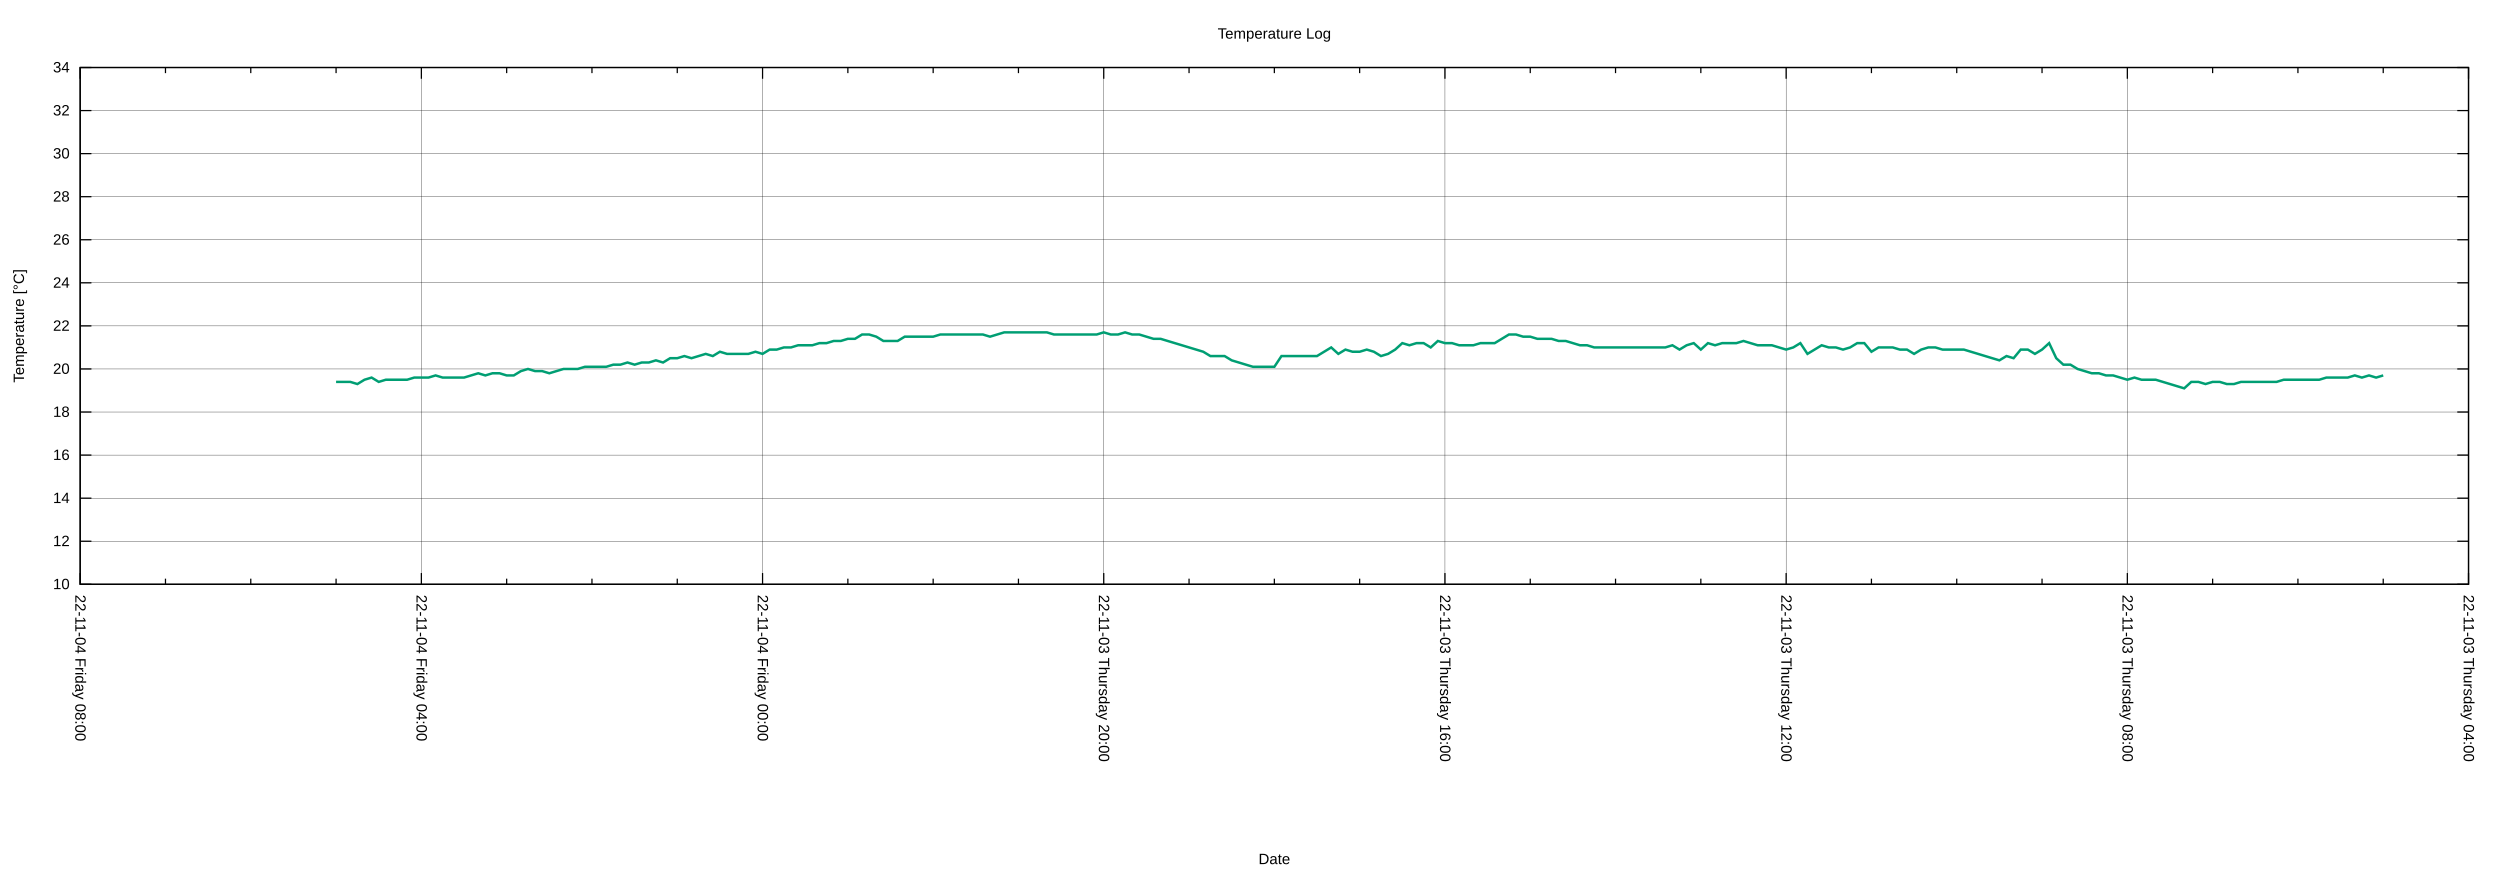
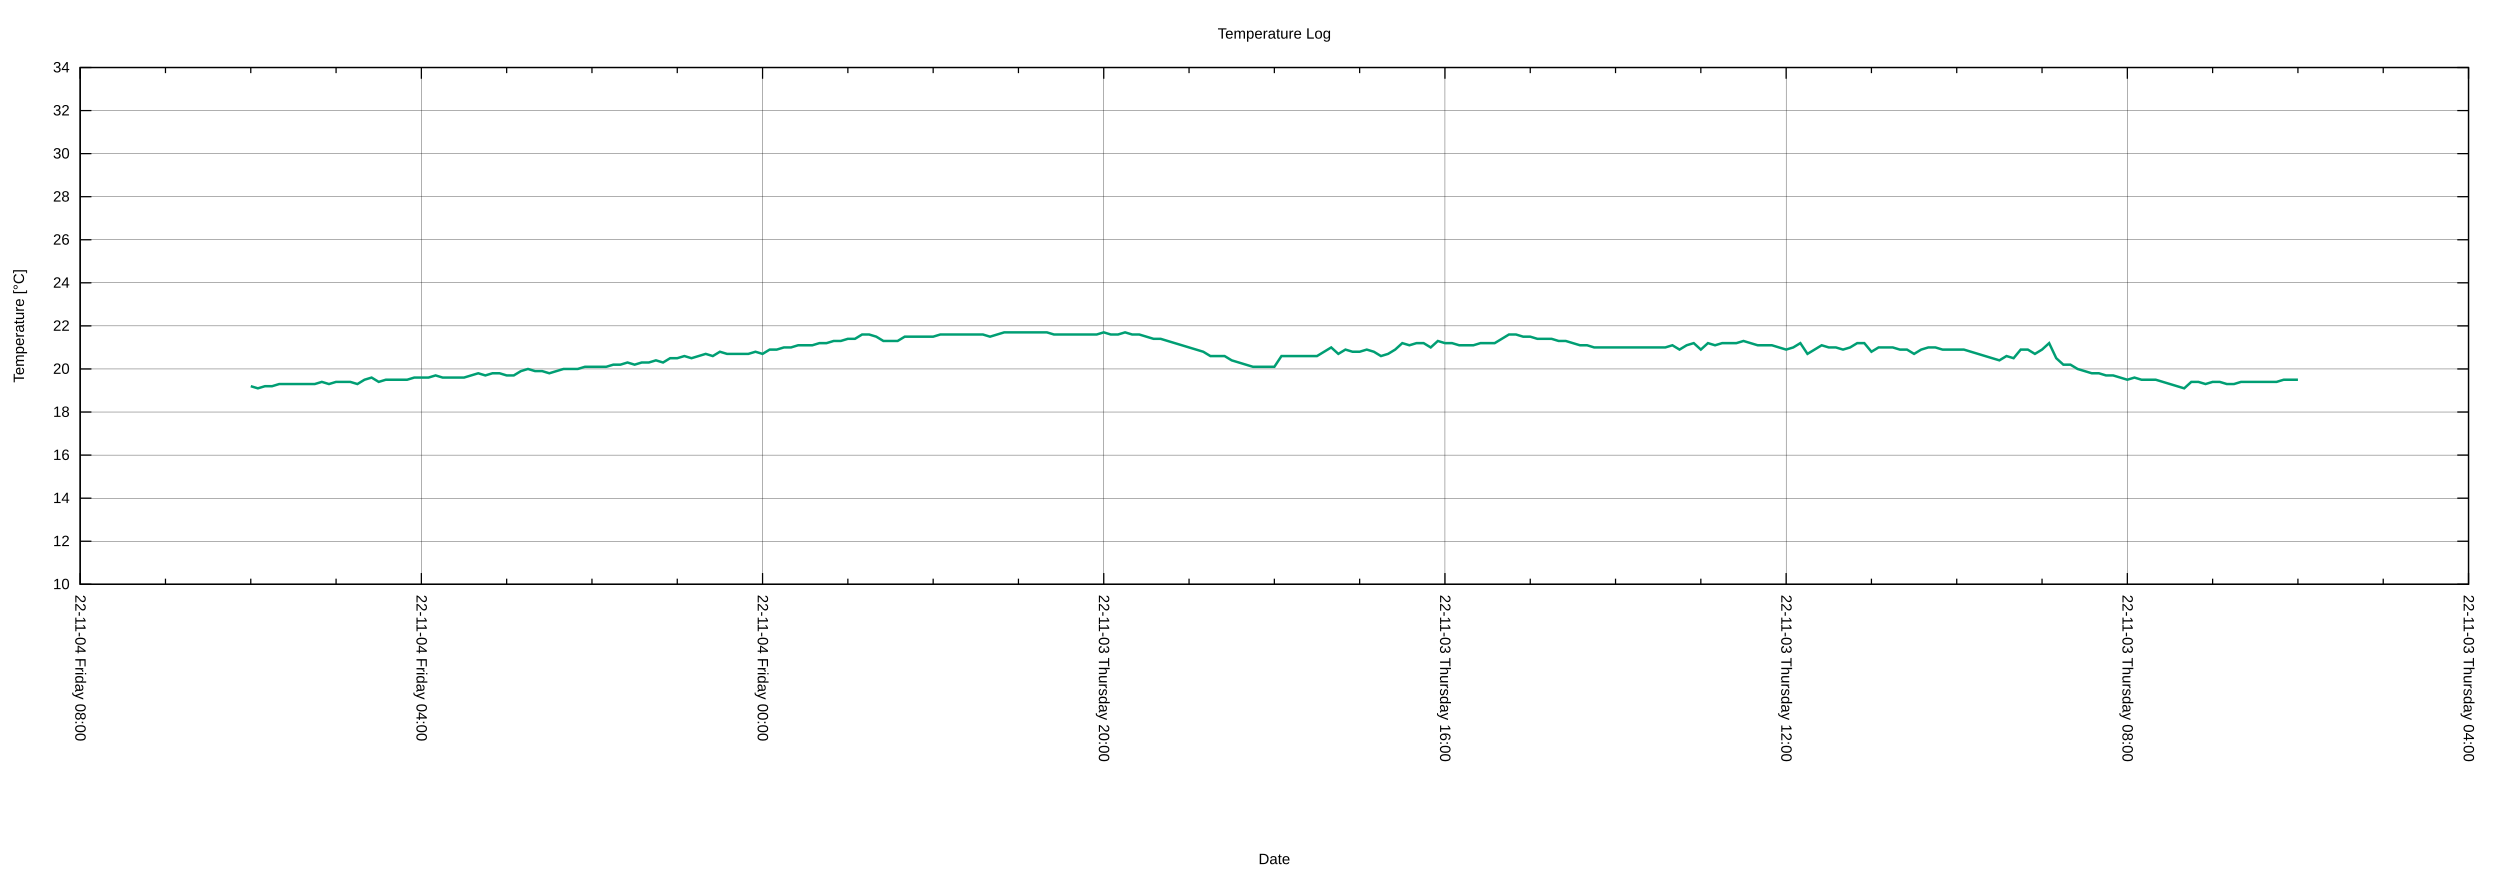
<svg xmlns="http://www.w3.org/2000/svg" xmlns:xlink="http://www.w3.org/1999/xlink" width="2000" height="700" viewBox="0 0 2000 700">
  <g id="gnuplot_canvas">
    <rect x="0" y="0" width="2000" height="700" fill="none" />
    <defs>
      <circle id="gpDot" r="0.5" stroke-width="0.5" stroke="currentColor" />
      <path id="gpPt0" stroke-width="0.222" stroke="currentColor" d="M-1,0 h2 M0,-1 v2" />
      <path id="gpPt1" stroke-width="0.222" stroke="currentColor" d="M-1,-1 L1,1 M1,-1 L-1,1" />
      <path id="gpPt2" stroke-width="0.222" stroke="currentColor" d="M-1,0 L1,0 M0,-1 L0,1 M-1,-1 L1,1 M-1,1 L1,-1" />
      <rect id="gpPt3" stroke-width="0.222" stroke="currentColor" x="-1" y="-1" width="2" height="2" />
      <rect id="gpPt4" stroke-width="0.222" stroke="currentColor" fill="currentColor" x="-1" y="-1" width="2" height="2" />
      <circle id="gpPt5" stroke-width="0.222" stroke="currentColor" cx="0" cy="0" r="1" />
      <use xlink:href="#gpPt5" id="gpPt6" fill="currentColor" stroke="none" />
      <path id="gpPt7" stroke-width="0.222" stroke="currentColor" d="M0,-1.33 L-1.33,0.67 L1.33,0.67 z" />
      <use xlink:href="#gpPt7" id="gpPt8" fill="currentColor" stroke="none" />
      <use xlink:href="#gpPt7" id="gpPt9" stroke="currentColor" transform="rotate(180)" />
      <use xlink:href="#gpPt9" id="gpPt10" fill="currentColor" stroke="none" />
      <use xlink:href="#gpPt3" id="gpPt11" stroke="currentColor" transform="rotate(45)" />
      <use xlink:href="#gpPt11" id="gpPt12" fill="currentColor" stroke="none" />
      <path id="gpPt13" stroke-width="0.222" stroke="currentColor" d="M0,1.330 L1.265,0.411 L0.782,-1.067 L-0.782,-1.076 L-1.265,0.411 z" />
      <use xlink:href="#gpPt13" id="gpPt14" fill="currentColor" stroke="none" />
      <filter id="textbox" filterUnits="objectBoundingBox" x="0" y="0" height="1" width="1">
        <feFlood flood-color="white" flood-opacity="1" result="bgnd" />
        <feComposite in="SourceGraphic" in2="bgnd" operator="atop" />
      </filter>
      <filter id="greybox" filterUnits="objectBoundingBox" x="0" y="0" height="1" width="1">
        <feFlood flood-color="lightgrey" flood-opacity="1" result="grey" />
        <feComposite in="SourceGraphic" in2="grey" operator="atop" />
      </filter>
    </defs>
    <g fill="none" color="white" stroke="currentColor" stroke-width="1.00" stroke-linecap="butt" stroke-linejoin="miter">
</g>
    <g fill="none" color="black" stroke="currentColor" stroke-width="1.00" stroke-linecap="butt" stroke-linejoin="miter">
</g>
    <g fill="none" color="black" stroke="black" stroke-width="0.25" stroke-linecap="butt" stroke-linejoin="miter">
</g>
    <g fill="none" color="black" stroke="currentColor" stroke-width="0.25" stroke-linecap="butt" stroke-linejoin="miter">
      <path stroke="black" class="gridline" d="M64.14,467.43 L1974.82,467.43  " />
    </g>
    <g fill="none" color="black" stroke="black" stroke-width="1.00" stroke-linecap="butt" stroke-linejoin="miter">
</g>
    <g fill="none" color="black" stroke="currentColor" stroke-width="1.00" stroke-linecap="butt" stroke-linejoin="miter">
      <path stroke="black" d="M64.14,467.43 L73.14,467.43 M1974.82,467.43 L1965.82,467.43  " />
      <g transform="translate(55.75,471.33)" stroke="none" fill="black" font-family="Arial" font-size="12.00" text-anchor="end">
        <text>
          <tspan font-family="Arial"> 10</tspan>
        </text>
      </g>
    </g>
    <g fill="none" color="black" stroke="currentColor" stroke-width="1.00" stroke-linecap="butt" stroke-linejoin="miter">
</g>
    <g fill="none" color="black" stroke="black" stroke-width="0.25" stroke-linecap="butt" stroke-linejoin="miter">
</g>
    <g fill="none" color="black" stroke="currentColor" stroke-width="0.25" stroke-linecap="butt" stroke-linejoin="miter">
      <path stroke="black" class="gridline" d="M64.14,432.98 L1974.82,432.98  " />
    </g>
    <g fill="none" color="black" stroke="black" stroke-width="1.00" stroke-linecap="butt" stroke-linejoin="miter">
</g>
    <g fill="none" color="black" stroke="currentColor" stroke-width="1.00" stroke-linecap="butt" stroke-linejoin="miter">
      <path stroke="black" d="M64.14,432.98 L73.14,432.98 M1974.82,432.98 L1965.82,432.98  " />
      <g transform="translate(55.75,436.88)" stroke="none" fill="black" font-family="Arial" font-size="12.00" text-anchor="end">
        <text>
          <tspan font-family="Arial"> 12</tspan>
        </text>
      </g>
    </g>
    <g fill="none" color="black" stroke="currentColor" stroke-width="1.00" stroke-linecap="butt" stroke-linejoin="miter">
</g>
    <g fill="none" color="black" stroke="black" stroke-width="0.25" stroke-linecap="butt" stroke-linejoin="miter">
</g>
    <g fill="none" color="black" stroke="currentColor" stroke-width="0.25" stroke-linecap="butt" stroke-linejoin="miter">
      <path stroke="black" class="gridline" d="M64.14,398.53 L1974.82,398.53  " />
    </g>
    <g fill="none" color="black" stroke="black" stroke-width="1.00" stroke-linecap="butt" stroke-linejoin="miter">
</g>
    <g fill="none" color="black" stroke="currentColor" stroke-width="1.00" stroke-linecap="butt" stroke-linejoin="miter">
      <path stroke="black" d="M64.14,398.53 L73.14,398.53 M1974.82,398.53 L1965.82,398.53  " />
      <g transform="translate(55.75,402.43)" stroke="none" fill="black" font-family="Arial" font-size="12.00" text-anchor="end">
        <text>
          <tspan font-family="Arial"> 14</tspan>
        </text>
      </g>
    </g>
    <g fill="none" color="black" stroke="currentColor" stroke-width="1.00" stroke-linecap="butt" stroke-linejoin="miter">
</g>
    <g fill="none" color="black" stroke="black" stroke-width="0.25" stroke-linecap="butt" stroke-linejoin="miter">
</g>
    <g fill="none" color="black" stroke="currentColor" stroke-width="0.25" stroke-linecap="butt" stroke-linejoin="miter">
      <path stroke="black" class="gridline" d="M64.14,364.07 L1974.82,364.07  " />
    </g>
    <g fill="none" color="black" stroke="black" stroke-width="1.00" stroke-linecap="butt" stroke-linejoin="miter">
</g>
    <g fill="none" color="black" stroke="currentColor" stroke-width="1.00" stroke-linecap="butt" stroke-linejoin="miter">
      <path stroke="black" d="M64.14,364.07 L73.14,364.07 M1974.82,364.07 L1965.82,364.07  " />
      <g transform="translate(55.75,367.97)" stroke="none" fill="black" font-family="Arial" font-size="12.00" text-anchor="end">
        <text>
          <tspan font-family="Arial"> 16</tspan>
        </text>
      </g>
    </g>
    <g fill="none" color="black" stroke="currentColor" stroke-width="1.00" stroke-linecap="butt" stroke-linejoin="miter">
</g>
    <g fill="none" color="black" stroke="black" stroke-width="0.25" stroke-linecap="butt" stroke-linejoin="miter">
</g>
    <g fill="none" color="black" stroke="currentColor" stroke-width="0.25" stroke-linecap="butt" stroke-linejoin="miter">
      <path stroke="black" class="gridline" d="M64.14,329.62 L1974.82,329.62  " />
    </g>
    <g fill="none" color="black" stroke="black" stroke-width="1.00" stroke-linecap="butt" stroke-linejoin="miter">
</g>
    <g fill="none" color="black" stroke="currentColor" stroke-width="1.00" stroke-linecap="butt" stroke-linejoin="miter">
      <path stroke="black" d="M64.14,329.62 L73.14,329.62 M1974.82,329.62 L1965.82,329.62  " />
      <g transform="translate(55.75,333.52)" stroke="none" fill="black" font-family="Arial" font-size="12.00" text-anchor="end">
        <text>
          <tspan font-family="Arial"> 18</tspan>
        </text>
      </g>
    </g>
    <g fill="none" color="black" stroke="currentColor" stroke-width="1.00" stroke-linecap="butt" stroke-linejoin="miter">
</g>
    <g fill="none" color="black" stroke="black" stroke-width="0.25" stroke-linecap="butt" stroke-linejoin="miter">
</g>
    <g fill="none" color="black" stroke="currentColor" stroke-width="0.25" stroke-linecap="butt" stroke-linejoin="miter">
      <path stroke="black" class="gridline" d="M64.14,295.17 L1974.82,295.17  " />
    </g>
    <g fill="none" color="black" stroke="black" stroke-width="1.00" stroke-linecap="butt" stroke-linejoin="miter">
</g>
    <g fill="none" color="black" stroke="currentColor" stroke-width="1.00" stroke-linecap="butt" stroke-linejoin="miter">
      <path stroke="black" d="M64.14,295.17 L73.14,295.17 M1974.82,295.17 L1965.82,295.17  " />
      <g transform="translate(55.75,299.07)" stroke="none" fill="black" font-family="Arial" font-size="12.00" text-anchor="end">
        <text>
          <tspan font-family="Arial"> 20</tspan>
        </text>
      </g>
    </g>
    <g fill="none" color="black" stroke="currentColor" stroke-width="1.00" stroke-linecap="butt" stroke-linejoin="miter">
</g>
    <g fill="none" color="black" stroke="black" stroke-width="0.25" stroke-linecap="butt" stroke-linejoin="miter">
</g>
    <g fill="none" color="black" stroke="currentColor" stroke-width="0.25" stroke-linecap="butt" stroke-linejoin="miter">
      <path stroke="black" class="gridline" d="M64.14,260.72 L1974.82,260.72  " />
    </g>
    <g fill="none" color="black" stroke="black" stroke-width="1.00" stroke-linecap="butt" stroke-linejoin="miter">
</g>
    <g fill="none" color="black" stroke="currentColor" stroke-width="1.00" stroke-linecap="butt" stroke-linejoin="miter">
      <path stroke="black" d="M64.14,260.72 L73.14,260.72 M1974.82,260.72 L1965.82,260.72  " />
      <g transform="translate(55.75,264.62)" stroke="none" fill="black" font-family="Arial" font-size="12.00" text-anchor="end">
        <text>
          <tspan font-family="Arial"> 22</tspan>
        </text>
      </g>
    </g>
    <g fill="none" color="black" stroke="currentColor" stroke-width="1.00" stroke-linecap="butt" stroke-linejoin="miter">
</g>
    <g fill="none" color="black" stroke="black" stroke-width="0.25" stroke-linecap="butt" stroke-linejoin="miter">
</g>
    <g fill="none" color="black" stroke="currentColor" stroke-width="0.25" stroke-linecap="butt" stroke-linejoin="miter">
      <path stroke="black" class="gridline" d="M64.14,226.27 L1974.82,226.27  " />
    </g>
    <g fill="none" color="black" stroke="black" stroke-width="1.00" stroke-linecap="butt" stroke-linejoin="miter">
</g>
    <g fill="none" color="black" stroke="currentColor" stroke-width="1.00" stroke-linecap="butt" stroke-linejoin="miter">
      <path stroke="black" d="M64.14,226.27 L73.14,226.27 M1974.82,226.27 L1965.82,226.27  " />
      <g transform="translate(55.75,230.17)" stroke="none" fill="black" font-family="Arial" font-size="12.00" text-anchor="end">
        <text>
          <tspan font-family="Arial"> 24</tspan>
        </text>
      </g>
    </g>
    <g fill="none" color="black" stroke="currentColor" stroke-width="1.00" stroke-linecap="butt" stroke-linejoin="miter">
</g>
    <g fill="none" color="black" stroke="black" stroke-width="0.25" stroke-linecap="butt" stroke-linejoin="miter">
</g>
    <g fill="none" color="black" stroke="currentColor" stroke-width="0.25" stroke-linecap="butt" stroke-linejoin="miter">
      <path stroke="black" class="gridline" d="M64.14,191.82 L1974.82,191.82  " />
    </g>
    <g fill="none" color="black" stroke="black" stroke-width="1.00" stroke-linecap="butt" stroke-linejoin="miter">
</g>
    <g fill="none" color="black" stroke="currentColor" stroke-width="1.00" stroke-linecap="butt" stroke-linejoin="miter">
      <path stroke="black" d="M64.14,191.82 L73.14,191.82 M1974.82,191.82 L1965.82,191.82  " />
      <g transform="translate(55.75,195.72)" stroke="none" fill="black" font-family="Arial" font-size="12.00" text-anchor="end">
        <text>
          <tspan font-family="Arial"> 26</tspan>
        </text>
      </g>
    </g>
    <g fill="none" color="black" stroke="currentColor" stroke-width="1.00" stroke-linecap="butt" stroke-linejoin="miter">
</g>
    <g fill="none" color="black" stroke="black" stroke-width="0.25" stroke-linecap="butt" stroke-linejoin="miter">
</g>
    <g fill="none" color="black" stroke="currentColor" stroke-width="0.25" stroke-linecap="butt" stroke-linejoin="miter">
      <path stroke="black" class="gridline" d="M64.14,157.36 L1974.82,157.36  " />
    </g>
    <g fill="none" color="black" stroke="black" stroke-width="1.00" stroke-linecap="butt" stroke-linejoin="miter">
</g>
    <g fill="none" color="black" stroke="currentColor" stroke-width="1.00" stroke-linecap="butt" stroke-linejoin="miter">
      <path stroke="black" d="M64.14,157.36 L73.14,157.36 M1974.82,157.36 L1965.82,157.36  " />
      <g transform="translate(55.75,161.26)" stroke="none" fill="black" font-family="Arial" font-size="12.00" text-anchor="end">
        <text>
          <tspan font-family="Arial"> 28</tspan>
        </text>
      </g>
    </g>
    <g fill="none" color="black" stroke="currentColor" stroke-width="1.00" stroke-linecap="butt" stroke-linejoin="miter">
</g>
    <g fill="none" color="black" stroke="black" stroke-width="0.25" stroke-linecap="butt" stroke-linejoin="miter">
</g>
    <g fill="none" color="black" stroke="currentColor" stroke-width="0.25" stroke-linecap="butt" stroke-linejoin="miter">
      <path stroke="black" class="gridline" d="M64.14,122.91 L1974.82,122.91  " />
    </g>
    <g fill="none" color="black" stroke="black" stroke-width="1.00" stroke-linecap="butt" stroke-linejoin="miter">
</g>
    <g fill="none" color="black" stroke="currentColor" stroke-width="1.00" stroke-linecap="butt" stroke-linejoin="miter">
      <path stroke="black" d="M64.14,122.91 L73.14,122.91 M1974.82,122.91 L1965.82,122.91  " />
      <g transform="translate(55.75,126.81)" stroke="none" fill="black" font-family="Arial" font-size="12.00" text-anchor="end">
        <text>
          <tspan font-family="Arial"> 30</tspan>
        </text>
      </g>
    </g>
    <g fill="none" color="black" stroke="currentColor" stroke-width="1.00" stroke-linecap="butt" stroke-linejoin="miter">
</g>
    <g fill="none" color="black" stroke="black" stroke-width="0.25" stroke-linecap="butt" stroke-linejoin="miter">
</g>
    <g fill="none" color="black" stroke="currentColor" stroke-width="0.25" stroke-linecap="butt" stroke-linejoin="miter">
      <path stroke="black" class="gridline" d="M64.14,88.46 L1974.82,88.46  " />
    </g>
    <g fill="none" color="black" stroke="black" stroke-width="1.00" stroke-linecap="butt" stroke-linejoin="miter">
</g>
    <g fill="none" color="black" stroke="currentColor" stroke-width="1.00" stroke-linecap="butt" stroke-linejoin="miter">
      <path stroke="black" d="M64.14,88.46 L73.14,88.46 M1974.82,88.46 L1965.82,88.46  " />
      <g transform="translate(55.75,92.36)" stroke="none" fill="black" font-family="Arial" font-size="12.00" text-anchor="end">
        <text>
          <tspan font-family="Arial"> 32</tspan>
        </text>
      </g>
    </g>
    <g fill="none" color="black" stroke="currentColor" stroke-width="1.00" stroke-linecap="butt" stroke-linejoin="miter">
</g>
    <g fill="none" color="black" stroke="black" stroke-width="0.25" stroke-linecap="butt" stroke-linejoin="miter">
</g>
    <g fill="none" color="black" stroke="currentColor" stroke-width="0.25" stroke-linecap="butt" stroke-linejoin="miter">
      <path stroke="black" class="gridline" d="M64.14,54.01 L1974.82,54.01  " />
    </g>
    <g fill="none" color="black" stroke="black" stroke-width="1.00" stroke-linecap="butt" stroke-linejoin="miter">
</g>
    <g fill="none" color="black" stroke="currentColor" stroke-width="1.00" stroke-linecap="butt" stroke-linejoin="miter">
      <path stroke="black" d="M64.14,54.01 L73.14,54.01 M1974.82,54.01 L1965.82,54.01  " />
      <g transform="translate(55.75,57.91)" stroke="none" fill="black" font-family="Arial" font-size="12.00" text-anchor="end">
        <text>
          <tspan font-family="Arial"> 34</tspan>
        </text>
      </g>
    </g>
    <g fill="none" color="black" stroke="currentColor" stroke-width="1.00" stroke-linecap="butt" stroke-linejoin="miter">
</g>
    <g fill="none" color="black" stroke="black" stroke-width="0.25" stroke-linecap="butt" stroke-linejoin="miter">
</g>
    <g fill="none" color="black" stroke="currentColor" stroke-width="0.25" stroke-linecap="butt" stroke-linejoin="miter">
      <path stroke="black" class="gridline" d="M1974.82,467.43 L1974.82,54.01  " />
    </g>
    <g fill="none" color="black" stroke="black" stroke-width="1.00" stroke-linecap="butt" stroke-linejoin="miter">
</g>
    <g fill="none" color="black" stroke="currentColor" stroke-width="1.00" stroke-linecap="butt" stroke-linejoin="miter">
      <path stroke="black" d="M1974.82,467.43 L1974.82,458.43 M1974.82,54.01 L1974.82,63.01  " />
      <g transform="translate(1970.92,475.82) rotate(90)" stroke="none" fill="black" font-family="Arial" font-size="12.00" text-anchor="start">
        <text>
          <tspan font-family="Arial">22-11-03 Thursday 04:00</tspan>
        </text>
      </g>
    </g>
    <g fill="none" color="black" stroke="currentColor" stroke-width="1.00" stroke-linecap="butt" stroke-linejoin="miter">
      <path stroke="black" d="M1906.58,467.43 L1906.58,462.93 M1906.58,54.01 L1906.58,58.51 M1838.34,467.43 L1838.34,462.93 M1838.34,54.01 L1838.34,58.51   M1770.10,467.43 L1770.10,462.93 M1770.10,54.01 L1770.10,58.51  " />
    </g>
    <g fill="none" color="black" stroke="black" stroke-width="0.25" stroke-linecap="butt" stroke-linejoin="miter">
</g>
    <g fill="none" color="black" stroke="currentColor" stroke-width="0.25" stroke-linecap="butt" stroke-linejoin="miter">
      <path stroke="black" class="gridline" d="M1701.87,467.43 L1701.87,54.01  " />
    </g>
    <g fill="none" color="black" stroke="black" stroke-width="1.00" stroke-linecap="butt" stroke-linejoin="miter">
</g>
    <g fill="none" color="black" stroke="currentColor" stroke-width="1.00" stroke-linecap="butt" stroke-linejoin="miter">
      <path stroke="black" d="M1701.87,467.43 L1701.87,458.43 M1701.87,54.01 L1701.87,63.01  " />
      <g transform="translate(1697.97,475.82) rotate(90)" stroke="none" fill="black" font-family="Arial" font-size="12.00" text-anchor="start">
        <text>
          <tspan font-family="Arial">22-11-03 Thursday 08:00</tspan>
        </text>
      </g>
    </g>
    <g fill="none" color="black" stroke="currentColor" stroke-width="1.00" stroke-linecap="butt" stroke-linejoin="miter">
      <path stroke="black" d="M1633.63,467.43 L1633.63,462.93 M1633.63,54.01 L1633.63,58.51 M1565.39,467.43 L1565.39,462.93 M1565.39,54.01 L1565.39,58.51   M1497.15,467.43 L1497.15,462.93 M1497.15,54.01 L1497.15,58.51  " />
    </g>
    <g fill="none" color="black" stroke="black" stroke-width="0.25" stroke-linecap="butt" stroke-linejoin="miter">
</g>
    <g fill="none" color="black" stroke="currentColor" stroke-width="0.25" stroke-linecap="butt" stroke-linejoin="miter">
      <path stroke="black" class="gridline" d="M1428.91,467.43 L1428.91,54.01  " />
    </g>
    <g fill="none" color="black" stroke="black" stroke-width="1.00" stroke-linecap="butt" stroke-linejoin="miter">
</g>
    <g fill="none" color="black" stroke="currentColor" stroke-width="1.00" stroke-linecap="butt" stroke-linejoin="miter">
      <path stroke="black" d="M1428.91,467.43 L1428.91,458.43 M1428.91,54.01 L1428.91,63.01  " />
      <g transform="translate(1425.01,475.82) rotate(90)" stroke="none" fill="black" font-family="Arial" font-size="12.00" text-anchor="start">
        <text>
          <tspan font-family="Arial">22-11-03 Thursday 12:00</tspan>
        </text>
      </g>
    </g>
    <g fill="none" color="black" stroke="currentColor" stroke-width="1.00" stroke-linecap="butt" stroke-linejoin="miter">
      <path stroke="black" d="M1360.67,467.43 L1360.67,462.93 M1360.67,54.01 L1360.67,58.51 M1292.43,467.43 L1292.43,462.93 M1292.43,54.01 L1292.43,58.51   M1224.20,467.43 L1224.20,462.93 M1224.20,54.01 L1224.20,58.51  " />
    </g>
    <g fill="none" color="black" stroke="black" stroke-width="0.25" stroke-linecap="butt" stroke-linejoin="miter">
</g>
    <g fill="none" color="black" stroke="currentColor" stroke-width="0.25" stroke-linecap="butt" stroke-linejoin="miter">
      <path stroke="black" class="gridline" d="M1155.96,467.43 L1155.96,54.01  " />
    </g>
    <g fill="none" color="black" stroke="black" stroke-width="1.00" stroke-linecap="butt" stroke-linejoin="miter">
</g>
    <g fill="none" color="black" stroke="currentColor" stroke-width="1.00" stroke-linecap="butt" stroke-linejoin="miter">
      <path stroke="black" d="M1155.96,467.43 L1155.96,458.43 M1155.96,54.01 L1155.96,63.01  " />
      <g transform="translate(1152.06,475.82) rotate(90)" stroke="none" fill="black" font-family="Arial" font-size="12.00" text-anchor="start">
        <text>
          <tspan font-family="Arial">22-11-03 Thursday 16:00</tspan>
        </text>
      </g>
    </g>
    <g fill="none" color="black" stroke="currentColor" stroke-width="1.00" stroke-linecap="butt" stroke-linejoin="miter">
      <path stroke="black" d="M1087.72,467.43 L1087.72,462.93 M1087.72,54.01 L1087.72,58.51 M1019.48,467.43 L1019.48,462.93 M1019.48,54.01 L1019.48,58.51   M951.24,467.43 L951.24,462.93 M951.24,54.01 L951.24,58.51  " />
    </g>
    <g fill="none" color="black" stroke="black" stroke-width="0.25" stroke-linecap="butt" stroke-linejoin="miter">
</g>
    <g fill="none" color="black" stroke="currentColor" stroke-width="0.25" stroke-linecap="butt" stroke-linejoin="miter">
      <path stroke="black" class="gridline" d="M883.00,467.43 L883.00,54.01  " />
    </g>
    <g fill="none" color="black" stroke="black" stroke-width="1.00" stroke-linecap="butt" stroke-linejoin="miter">
</g>
    <g fill="none" color="black" stroke="currentColor" stroke-width="1.00" stroke-linecap="butt" stroke-linejoin="miter">
      <path stroke="black" d="M883.00,467.43 L883.00,458.43 M883.00,54.01 L883.00,63.01  " />
      <g transform="translate(879.10,475.82) rotate(90)" stroke="none" fill="black" font-family="Arial" font-size="12.00" text-anchor="start">
        <text>
          <tspan font-family="Arial">22-11-03 Thursday 20:00</tspan>
        </text>
      </g>
    </g>
    <g fill="none" color="black" stroke="currentColor" stroke-width="1.00" stroke-linecap="butt" stroke-linejoin="miter">
      <path stroke="black" d="M814.76,467.43 L814.76,462.93 M814.76,54.01 L814.76,58.51 M746.53,467.43 L746.53,462.93 M746.53,54.01 L746.53,58.51   M678.29,467.43 L678.29,462.93 M678.29,54.01 L678.29,58.51  " />
    </g>
    <g fill="none" color="black" stroke="black" stroke-width="0.25" stroke-linecap="butt" stroke-linejoin="miter">
</g>
    <g fill="none" color="black" stroke="currentColor" stroke-width="0.25" stroke-linecap="butt" stroke-linejoin="miter">
      <path stroke="black" class="gridline" d="M610.05,467.43 L610.05,54.01  " />
    </g>
    <g fill="none" color="black" stroke="black" stroke-width="1.00" stroke-linecap="butt" stroke-linejoin="miter">
</g>
    <g fill="none" color="black" stroke="currentColor" stroke-width="1.00" stroke-linecap="butt" stroke-linejoin="miter">
      <path stroke="black" d="M610.05,467.43 L610.05,458.43 M610.05,54.01 L610.05,63.01  " />
      <g transform="translate(606.15,475.82) rotate(90)" stroke="none" fill="black" font-family="Arial" font-size="12.00" text-anchor="start">
        <text>
          <tspan font-family="Arial">22-11-04 Friday 00:00</tspan>
        </text>
      </g>
    </g>
    <g fill="none" color="black" stroke="currentColor" stroke-width="1.00" stroke-linecap="butt" stroke-linejoin="miter">
      <path stroke="black" d="M541.81,467.43 L541.81,462.93 M541.81,54.01 L541.81,58.51 M473.57,467.43 L473.57,462.93 M473.57,54.01 L473.57,58.51   M405.33,467.43 L405.33,462.93 M405.33,54.01 L405.33,58.51  " />
    </g>
    <g fill="none" color="black" stroke="black" stroke-width="0.25" stroke-linecap="butt" stroke-linejoin="miter">
</g>
    <g fill="none" color="black" stroke="currentColor" stroke-width="0.25" stroke-linecap="butt" stroke-linejoin="miter">
      <path stroke="black" class="gridline" d="M337.09,467.43 L337.09,54.01  " />
    </g>
    <g fill="none" color="black" stroke="black" stroke-width="1.00" stroke-linecap="butt" stroke-linejoin="miter">
</g>
    <g fill="none" color="black" stroke="currentColor" stroke-width="1.00" stroke-linecap="butt" stroke-linejoin="miter">
      <path stroke="black" d="M337.09,467.43 L337.09,458.43 M337.09,54.01 L337.09,63.01  " />
      <g transform="translate(333.19,475.82) rotate(90)" stroke="none" fill="black" font-family="Arial" font-size="12.00" text-anchor="start">
        <text>
          <tspan font-family="Arial">22-11-04 Friday 04:00</tspan>
        </text>
      </g>
    </g>
    <g fill="none" color="black" stroke="currentColor" stroke-width="1.00" stroke-linecap="butt" stroke-linejoin="miter">
      <path stroke="black" d="M268.86,467.43 L268.86,462.93 M268.86,54.01 L268.86,58.51 M200.62,467.43 L200.62,462.93 M200.62,54.01 L200.62,58.51   M132.38,467.43 L132.38,462.93 M132.38,54.01 L132.38,58.51  " />
    </g>
    <g fill="none" color="black" stroke="black" stroke-width="0.25" stroke-linecap="butt" stroke-linejoin="miter">
</g>
    <g fill="none" color="black" stroke="currentColor" stroke-width="0.25" stroke-linecap="butt" stroke-linejoin="miter">
      <path stroke="black" class="gridline" d="M64.14,467.43 L64.14,54.01  " />
    </g>
    <g fill="none" color="black" stroke="black" stroke-width="1.00" stroke-linecap="butt" stroke-linejoin="miter">
</g>
    <g fill="none" color="black" stroke="currentColor" stroke-width="1.00" stroke-linecap="butt" stroke-linejoin="miter">
      <path stroke="black" d="M64.14,467.43 L64.14,458.43 M64.14,54.01 L64.14,63.01  " />
      <g transform="translate(60.24,475.82) rotate(90)" stroke="none" fill="black" font-family="Arial" font-size="12.00" text-anchor="start">
        <text>
          <tspan font-family="Arial">22-11-04 Friday 08:00</tspan>
        </text>
      </g>
    </g>
    <g fill="none" color="black" stroke="currentColor" stroke-width="1.00" stroke-linecap="butt" stroke-linejoin="miter">
</g>
    <g fill="none" color="black" stroke="currentColor" stroke-width="1.00" stroke-linecap="butt" stroke-linejoin="miter">
      <path stroke="black" d="M64.14,54.01 L64.14,467.43 L1974.82,467.43 L1974.82,54.01 L64.14,54.01 Z  " />
    </g>
    <g fill="none" color="black" stroke="currentColor" stroke-width="1.00" stroke-linecap="butt" stroke-linejoin="miter">
      <g transform="translate(19.18,260.72) rotate(270)" stroke="none" fill="black" font-family="Arial" font-size="12.00" text-anchor="middle">
        <text>
          <tspan font-family="Arial">Temperature [°C]</tspan>
        </text>
      </g>
    </g>
    <g fill="none" color="black" stroke="currentColor" stroke-width="1.00" stroke-linecap="butt" stroke-linejoin="miter">
      <g transform="translate(1019.48,691.30)" stroke="none" fill="black" font-family="Arial" font-size="12.00" text-anchor="middle">
        <text>
          <tspan font-family="Arial">Date</tspan>
        </text>
      </g>
    </g>
    <g fill="none" color="black" stroke="currentColor" stroke-width="1.00" stroke-linecap="butt" stroke-linejoin="miter">
</g>
    <g id="gnuplot_plot_1">
      <g fill="none" color="white" stroke="currentColor" stroke-width="2.00" stroke-linecap="butt" stroke-linejoin="miter">
</g>
      <g fill="none" color="black" stroke="currentColor" stroke-width="2.00" stroke-linecap="butt" stroke-linejoin="miter">
-         <path stroke="rgb(  0, 158, 115)" d="M268.86,305.51 L274.54,305.51 L280.23,305.51 L285.92,307.23 L291.60,303.78 L297.29,302.06 L302.98,305.51 L308.66,303.78   L314.35,303.78 L320.03,303.78 L325.72,303.78 L331.41,302.06 L337.09,302.06 L342.78,302.06 L348.47,300.34 L354.15,302.06   L359.84,302.06 L365.53,302.06 L371.21,302.06 L376.90,300.34 L382.59,298.62 L388.27,300.34 L393.96,298.62 L399.65,298.62   L405.33,300.34 L411.02,300.34 L416.71,296.89 L422.39,295.17 L428.08,296.89 L433.77,296.89 L439.45,298.62 L445.14,296.89   L450.83,295.17 L456.51,295.17 L462.20,295.17 L467.88,293.45 L473.57,293.45 L479.26,293.45 L484.94,293.45 L490.63,291.73   L496.32,291.73 L502.00,290.00 L507.69,291.73 L513.38,290.00 L519.06,290.00 L524.75,288.28 L530.44,290.00 L536.12,286.56   L541.81,286.56 L547.50,284.84 L553.18,286.56 L558.87,284.84 L564.56,283.11 L570.24,284.84 L575.93,281.39 L581.62,283.11   L587.30,283.11 L592.99,283.11 L598.68,283.11 L604.36,281.39 L610.05,283.11 L615.74,279.67 L621.42,279.67 L627.11,277.95   L632.79,277.95 L638.48,276.22 L644.17,276.22 L649.85,276.22 L655.54,274.50 L661.23,274.50 L666.91,272.78 L672.60,272.78   L678.29,271.06 L683.97,271.06 L689.66,267.61 L695.35,267.61 L701.03,269.33 L706.72,272.78 L712.41,272.78 L718.09,272.78   L723.78,269.33 L729.47,269.33 L735.15,269.33 L740.84,269.33 L746.53,269.33 L752.21,267.61 L757.90,267.61 L763.59,267.61   L769.27,267.61 L774.96,267.61 L780.65,267.61 L786.33,267.61 L792.02,269.33 L797.70,267.61 L803.39,265.89 L809.08,265.89   L814.76,265.89 L820.45,265.89 L826.14,265.89 L831.82,265.89 L837.51,265.89 L843.20,267.61 L848.88,267.61 L854.57,267.61   L860.26,267.61 L865.94,267.61 L871.63,267.61 L877.32,267.61 L883.00,265.89 L888.69,267.61 L894.38,267.61 L900.06,265.89   L905.75,267.61 L911.44,267.61 L917.12,269.33 L922.81,271.06 L928.50,271.06 L934.18,272.78 L939.87,274.50 L945.55,276.22   L951.24,277.95 L956.93,279.67 L962.61,281.39 L968.30,284.84 L973.99,284.84 L979.67,284.84 L985.36,288.28 L991.05,290.00   L996.73,291.73 L1002.42,293.45 L1008.11,293.45 L1013.79,293.45 L1019.48,293.45 L1025.17,284.84 L1030.85,284.84 L1036.54,284.84   L1042.23,284.84 L1047.91,284.84 L1053.60,284.84 L1059.29,281.39 L1064.97,277.95 L1070.66,283.11 L1076.35,279.67 L1082.03,281.39   L1087.72,281.39 L1093.41,279.67 L1099.09,281.39 L1104.78,284.84 L1110.46,283.11 L1116.15,279.67 L1121.84,274.50 L1127.52,276.22   L1133.21,274.50 L1138.90,274.50 L1144.58,277.95 L1150.27,272.78 L1155.96,274.50 L1161.64,274.50 L1167.33,276.22 L1173.02,276.22   L1178.70,276.22 L1184.39,274.50 L1190.08,274.50 L1195.76,274.50 L1201.45,271.06 L1207.14,267.61 L1212.82,267.61 L1218.51,269.33   L1224.20,269.33 L1229.88,271.06 L1235.57,271.06 L1241.26,271.06 L1246.94,272.78 L1252.63,272.78 L1258.32,274.50 L1264.00,276.22   L1269.69,276.22 L1275.37,277.95 L1281.06,277.95 L1286.75,277.95 L1292.43,277.95 L1298.12,277.95 L1303.81,277.95 L1309.49,277.95   L1315.18,277.95 L1320.87,277.95 L1326.55,277.95 L1332.24,277.95 L1337.93,276.22 L1343.61,279.67 L1349.30,276.22 L1354.99,274.50   L1360.67,279.67 L1366.36,274.50 L1372.05,276.22 L1377.73,274.50 L1383.42,274.50 L1389.11,274.50 L1394.79,272.78 L1400.48,274.50   L1406.17,276.22 L1411.85,276.22 L1417.54,276.22 L1423.22,277.95 L1428.91,279.67 L1434.60,277.95 L1440.28,274.50 L1445.97,283.11   L1451.66,279.67 L1457.34,276.22 L1463.03,277.95 L1468.72,277.95 L1474.40,279.67 L1480.09,277.95 L1485.78,274.50 L1491.46,274.50   L1497.15,281.39 L1502.84,277.95 L1508.52,277.95 L1514.21,277.95 L1519.90,279.67 L1525.58,279.67 L1531.27,283.11 L1536.96,279.67   L1542.64,277.95 L1548.33,277.95 L1554.02,279.67 L1559.70,279.67 L1565.39,279.67 L1571.08,279.67 L1576.76,281.39 L1582.45,283.11   L1588.13,284.84 L1593.82,286.56 L1599.51,288.28 L1605.19,284.84 L1610.88,286.56 L1616.57,279.67 L1622.25,279.67 L1627.94,283.11   L1633.63,279.67 L1639.31,274.50 L1645.00,286.56 L1650.69,291.73 L1656.37,291.73 L1662.06,295.17 L1667.75,296.89 L1673.43,298.62   L1679.12,298.62 L1684.81,300.34 L1690.49,300.34 L1696.18,302.06 L1701.87,303.78 L1707.55,302.06 L1713.24,303.78 L1718.93,303.78   L1724.61,303.78 L1730.30,305.51 L1735.99,307.23 L1741.67,308.95 L1747.36,310.67 L1753.04,305.51 L1758.73,305.51 L1764.42,307.23   L1770.10,305.51 L1775.79,305.51 L1781.48,307.23 L1787.16,307.23 L1792.85,305.51 L1798.54,305.51 L1804.22,305.51 L1809.91,305.51   L1815.60,305.51 L1821.28,305.51 L1826.97,303.78 L1832.66,303.78 L1838.34,303.78 L1844.03,303.78 L1849.72,303.78 L1855.40,303.78   L1861.09,302.06 L1866.78,302.06 L1872.46,302.06 L1878.15,302.06 L1883.84,300.34 L1889.52,302.06 L1895.21,300.34 L1900.89,302.06   L1906.58,300.34  " />
+         <path stroke="rgb(  0, 158, 115)" d="M200.62,308.95 L206.30,310.67 L211.99,308.95 L217.68,308.95 L223.36,307.23 L229.05,307.23 L234.74,307.23 L240.42,307.23   L246.11,307.23 L251.80,307.23 L257.48,305.51 L263.17,307.23 L268.86,305.51 L274.54,305.51 L280.23,305.51 L285.92,307.23   L291.60,303.78 L297.29,302.06 L302.98,305.51 L308.66,303.78 L314.35,303.78 L320.03,303.78 L325.72,303.78 L331.41,302.06   L337.09,302.06 L342.78,302.06 L348.47,300.34 L354.15,302.06 L359.84,302.06 L365.53,302.06 L371.21,302.06 L376.90,300.34   L382.59,298.62 L388.27,300.34 L393.96,298.62 L399.65,298.62 L405.33,300.34 L411.02,300.34 L416.71,296.89 L422.39,295.17   L428.08,296.89 L433.77,296.89 L439.45,298.62 L445.14,296.89 L450.83,295.17 L456.51,295.17 L462.20,295.17 L467.88,293.45   L473.57,293.45 L479.26,293.45 L484.94,293.45 L490.63,291.73 L496.32,291.73 L502.00,290.00 L507.69,291.73 L513.38,290.00   L519.06,290.00 L524.75,288.28 L530.44,290.00 L536.12,286.56 L541.81,286.56 L547.50,284.84 L553.18,286.56 L558.87,284.84   L564.56,283.11 L570.24,284.84 L575.93,281.39 L581.62,283.11 L587.30,283.11 L592.99,283.11 L598.68,283.11 L604.36,281.39   L610.05,283.11 L615.74,279.67 L621.42,279.67 L627.11,277.95 L632.79,277.95 L638.48,276.22 L644.17,276.22 L649.85,276.22   L655.54,274.50 L661.23,274.50 L666.91,272.78 L672.60,272.78 L678.29,271.06 L683.97,271.06 L689.66,267.61 L695.35,267.61   L701.03,269.33 L706.72,272.78 L712.41,272.78 L718.09,272.78 L723.78,269.33 L729.47,269.33 L735.15,269.33 L740.84,269.33   L746.53,269.33 L752.21,267.61 L757.90,267.61 L763.59,267.61 L769.27,267.61 L774.96,267.61 L780.65,267.61 L786.33,267.61   L792.02,269.33 L797.70,267.61 L803.39,265.89 L809.08,265.89 L814.76,265.89 L820.45,265.89 L826.14,265.89 L831.82,265.89   L837.51,265.89 L843.20,267.61 L848.88,267.61 L854.57,267.61 L860.26,267.61 L865.94,267.61 L871.63,267.61 L877.32,267.61   L883.00,265.89 L888.69,267.61 L894.38,267.61 L900.06,265.89 L905.75,267.61 L911.44,267.61 L917.12,269.33 L922.81,271.06   L928.50,271.06 L934.18,272.78 L939.87,274.50 L945.55,276.22 L951.24,277.95 L956.93,279.67 L962.61,281.39 L968.30,284.84   L973.99,284.84 L979.67,284.84 L985.36,288.28 L991.05,290.00 L996.73,291.73 L1002.42,293.45 L1008.11,293.45 L1013.79,293.45   L1019.48,293.45 L1025.17,284.84 L1030.85,284.84 L1036.54,284.84 L1042.23,284.84 L1047.91,284.84 L1053.60,284.84 L1059.29,281.39   L1064.97,277.95 L1070.66,283.11 L1076.35,279.67 L1082.03,281.39 L1087.72,281.39 L1093.41,279.67 L1099.09,281.39 L1104.78,284.84   L1110.46,283.11 L1116.15,279.67 L1121.84,274.50 L1127.52,276.22 L1133.21,274.50 L1138.90,274.50 L1144.58,277.95 L1150.27,272.78   L1155.96,274.50 L1161.64,274.50 L1167.33,276.22 L1173.02,276.22 L1178.70,276.22 L1184.39,274.50 L1190.08,274.50 L1195.76,274.50   L1201.45,271.06 L1207.14,267.61 L1212.82,267.61 L1218.51,269.33 L1224.20,269.33 L1229.88,271.06 L1235.57,271.06 L1241.26,271.06   L1246.94,272.78 L1252.63,272.78 L1258.32,274.50 L1264.00,276.22 L1269.69,276.22 L1275.37,277.95 L1281.06,277.95 L1286.75,277.95   L1292.43,277.95 L1298.12,277.95 L1303.81,277.95 L1309.49,277.95 L1315.18,277.95 L1320.87,277.95 L1326.55,277.95 L1332.24,277.95   L1337.93,276.22 L1343.61,279.67 L1349.30,276.22 L1354.99,274.50 L1360.67,279.67 L1366.36,274.50 L1372.05,276.22 L1377.73,274.50   L1383.42,274.50 L1389.11,274.50 L1394.79,272.78 L1400.48,274.50 L1406.17,276.22 L1411.85,276.22 L1417.54,276.22 L1423.22,277.95   L1428.91,279.67 L1434.60,277.95 L1440.28,274.50 L1445.97,283.11 L1451.66,279.67 L1457.34,276.22 L1463.03,277.95 L1468.72,277.95   L1474.40,279.67 L1480.09,277.95 L1485.78,274.50 L1491.46,274.50 L1497.15,281.39 L1502.84,277.95 L1508.52,277.95 L1514.21,277.95   L1519.90,279.67 L1525.58,279.67 L1531.27,283.11 L1536.96,279.67 L1542.64,277.95 L1548.33,277.95 L1554.02,279.67 L1559.70,279.67   L1565.39,279.67 L1571.08,279.67 L1576.76,281.39 L1582.45,283.11 L1588.13,284.84 L1593.82,286.56 L1599.51,288.28 L1605.19,284.84   L1610.88,286.56 L1616.57,279.67 L1622.25,279.67 L1627.94,283.11 L1633.63,279.67 L1639.31,274.50 L1645.00,286.56 L1650.69,291.73   L1656.37,291.73 L1662.06,295.17 L1667.75,296.89 L1673.43,298.62 L1679.12,298.62 L1684.81,300.34 L1690.49,300.34 L1696.18,302.06   L1701.87,303.78 L1707.55,302.06 L1713.24,303.78 L1718.93,303.78 L1724.61,303.78 L1730.30,305.51 L1735.99,307.23 L1741.67,308.95   L1747.36,310.67 L1753.04,305.51 L1758.73,305.51 L1764.42,307.23 L1770.10,305.51 L1775.79,305.51 L1781.48,307.23 L1787.16,307.23   L1792.85,305.51 L1798.54,305.51 L1804.22,305.51 L1809.91,305.51 L1815.60,305.51 L1821.28,305.51 L1826.97,303.78 L1832.66,303.78   L1838.34,303.78  " />
      </g>
    </g>
    <g fill="none" color="black" stroke="currentColor" stroke-width="2.00" stroke-linecap="butt" stroke-linejoin="miter">
</g>
    <g fill="none" color="black" stroke="black" stroke-width="1.00" stroke-linecap="butt" stroke-linejoin="miter">
</g>
    <g fill="none" color="black" stroke="currentColor" stroke-width="1.00" stroke-linecap="butt" stroke-linejoin="miter">
      <path stroke="black" d="M64.14,54.01 L64.14,467.43 L1974.82,467.43 L1974.82,54.01 L64.14,54.01 Z  " />
    </g>
    <g fill="none" color="black" stroke="currentColor" stroke-width="1.00" stroke-linecap="butt" stroke-linejoin="miter">
      <g transform="translate(1019.48,30.91)" stroke="none" fill="black" font-family="Arial" font-size="12.00" text-anchor="middle">
        <text>
          <tspan font-family="Arial">Temperature Log</tspan>
        </text>
      </g>
    </g>
    <g fill="none" color="black" stroke="currentColor" stroke-width="1.00" stroke-linecap="butt" stroke-linejoin="miter">
</g>
  </g>
</svg>
